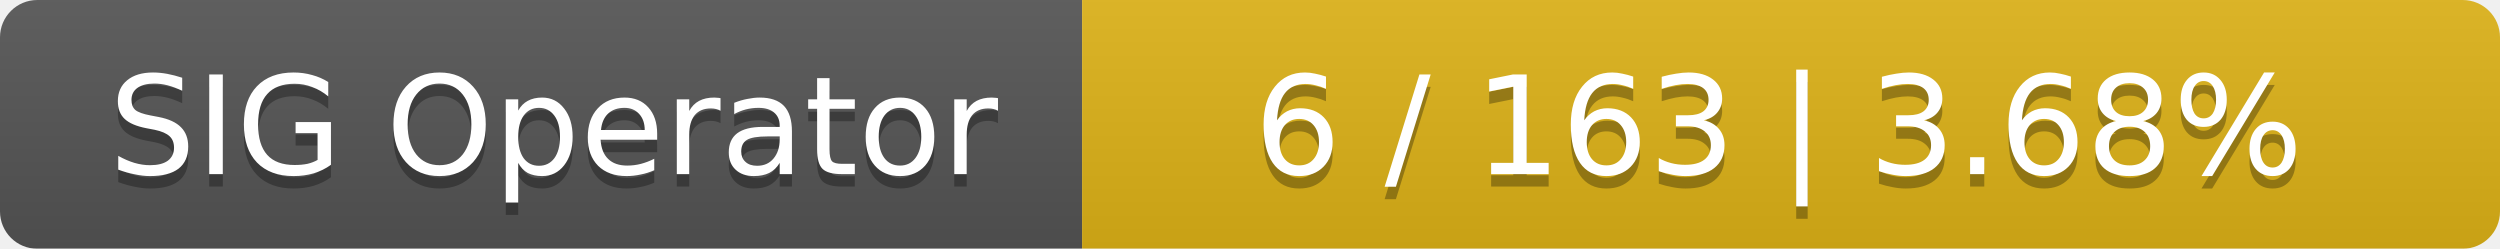
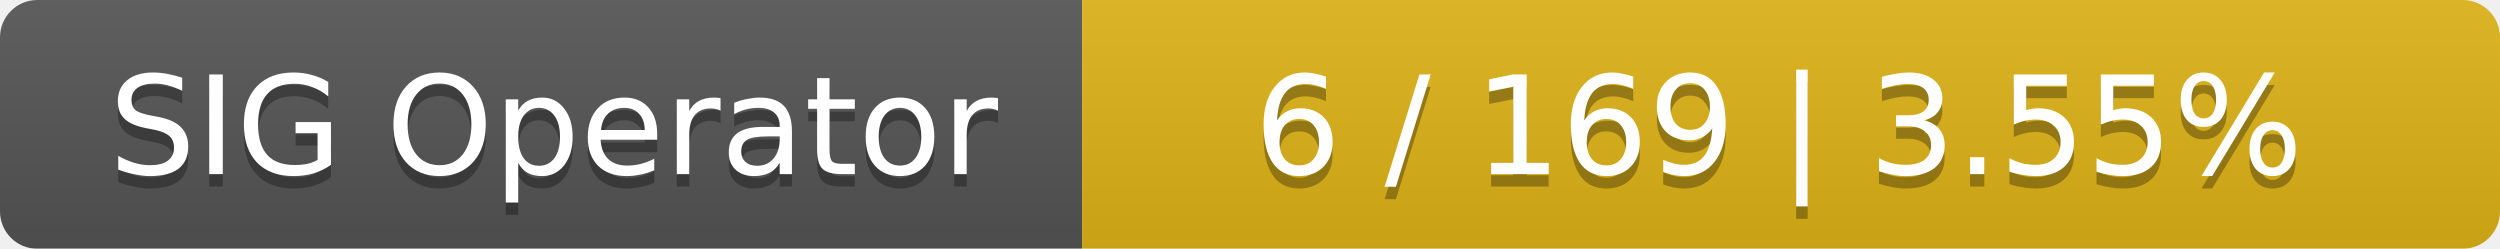
<svg xmlns="http://www.w3.org/2000/svg" width="201" height="20">
  <linearGradient id="smooth" x2="0" y2="100%">
    <stop offset="0" stop-color="#bbb" stop-opacity=".1" />
    <stop offset="1" stop-opacity=".1" />
  </linearGradient>
  <mask id="round">
    <rect width="201" height="20" rx="3" fill="#fff" />
  </mask>
  <g mask="url(#round)">
    <rect width="87" height="20" fill="#555" />
    <rect x="87" width="114" height="20" fill="#dfb317" />
    <rect width="201" height="20" fill="url(#smooth)" />
  </g>
  <g fill="#fff" text-anchor="middle" font-family="DejaVu Sans,Verdana,Geneva,sans-serif" font-size="11">
    <text x="44.5" y="15" fill="#010101" fill-opacity=".3">SIG Operator</text>
    <text x="44.5" y="14">SIG Operator</text>
-     <text x="143" y="15" fill="#010101" fill-opacity=".3">6 / 163    |    3.68%</text>
-     <text x="143" y="14">6 / 163    |    3.68%</text>
+     <text x="143" y="15" fill="#010101" fill-opacity=".3">6 / 169    |    3.55%</text>
+     <text x="143" y="14">6 / 169    |    3.55%</text>
  </g>
</svg>
